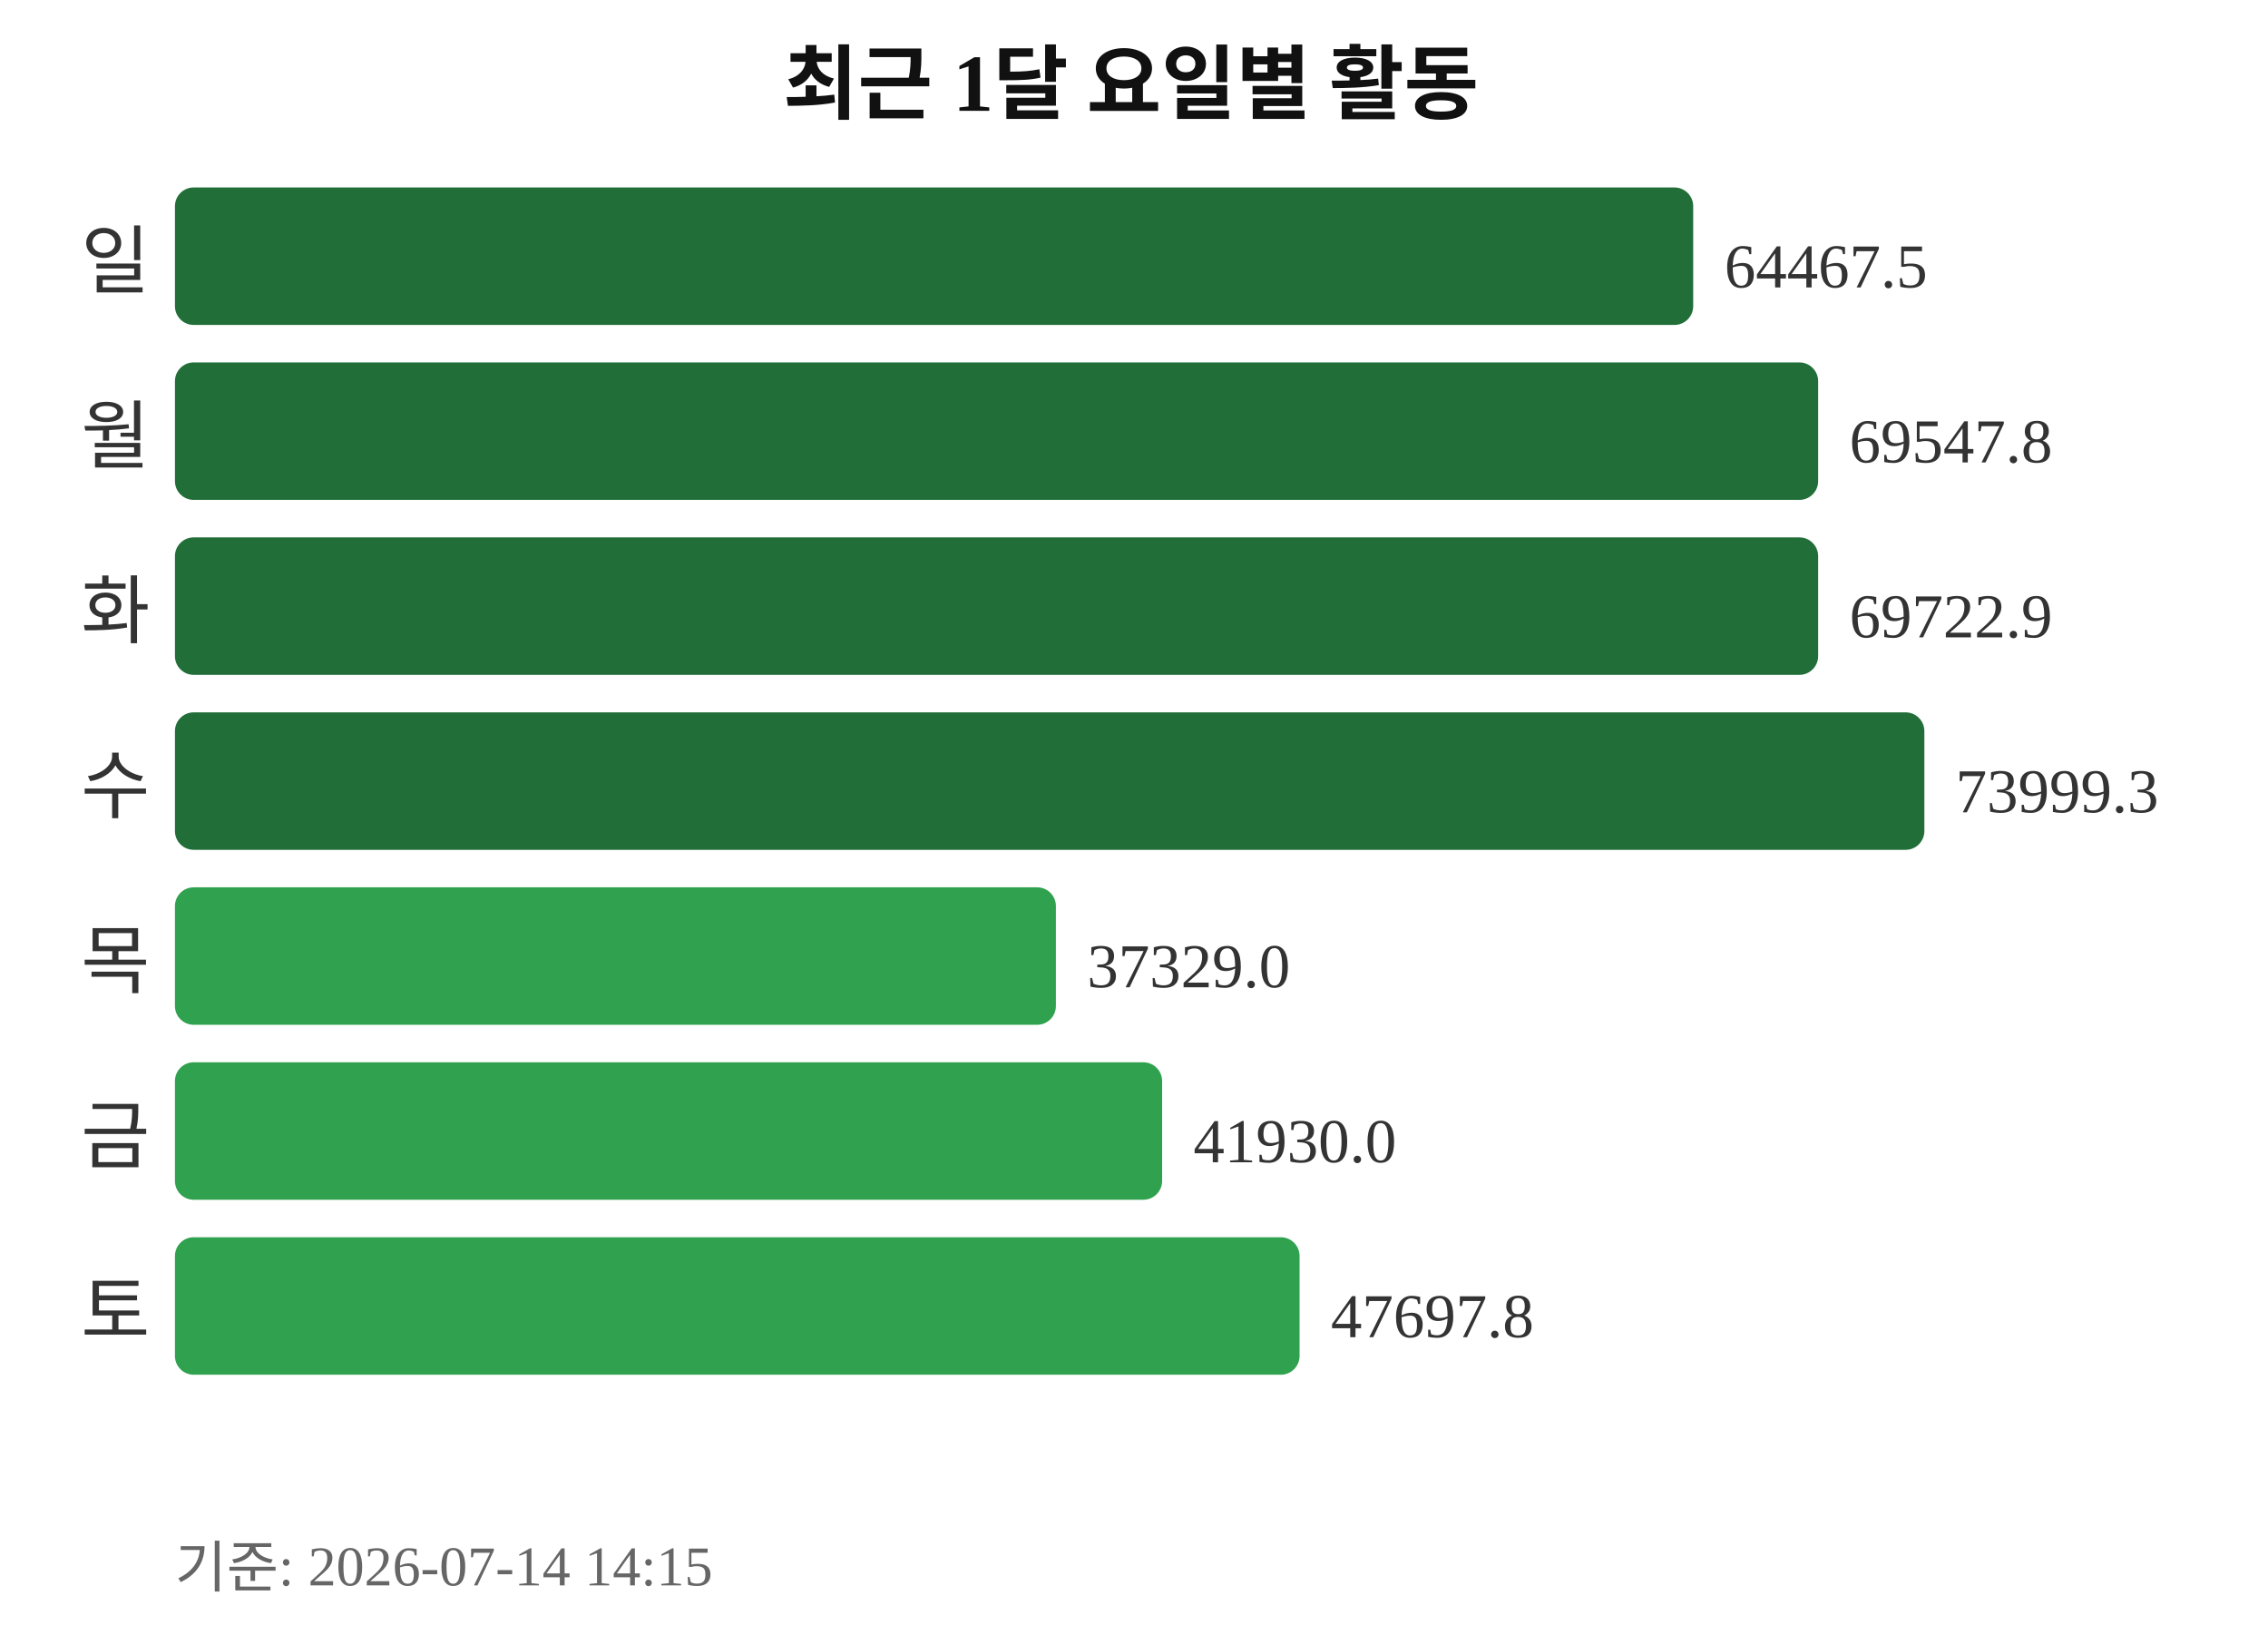
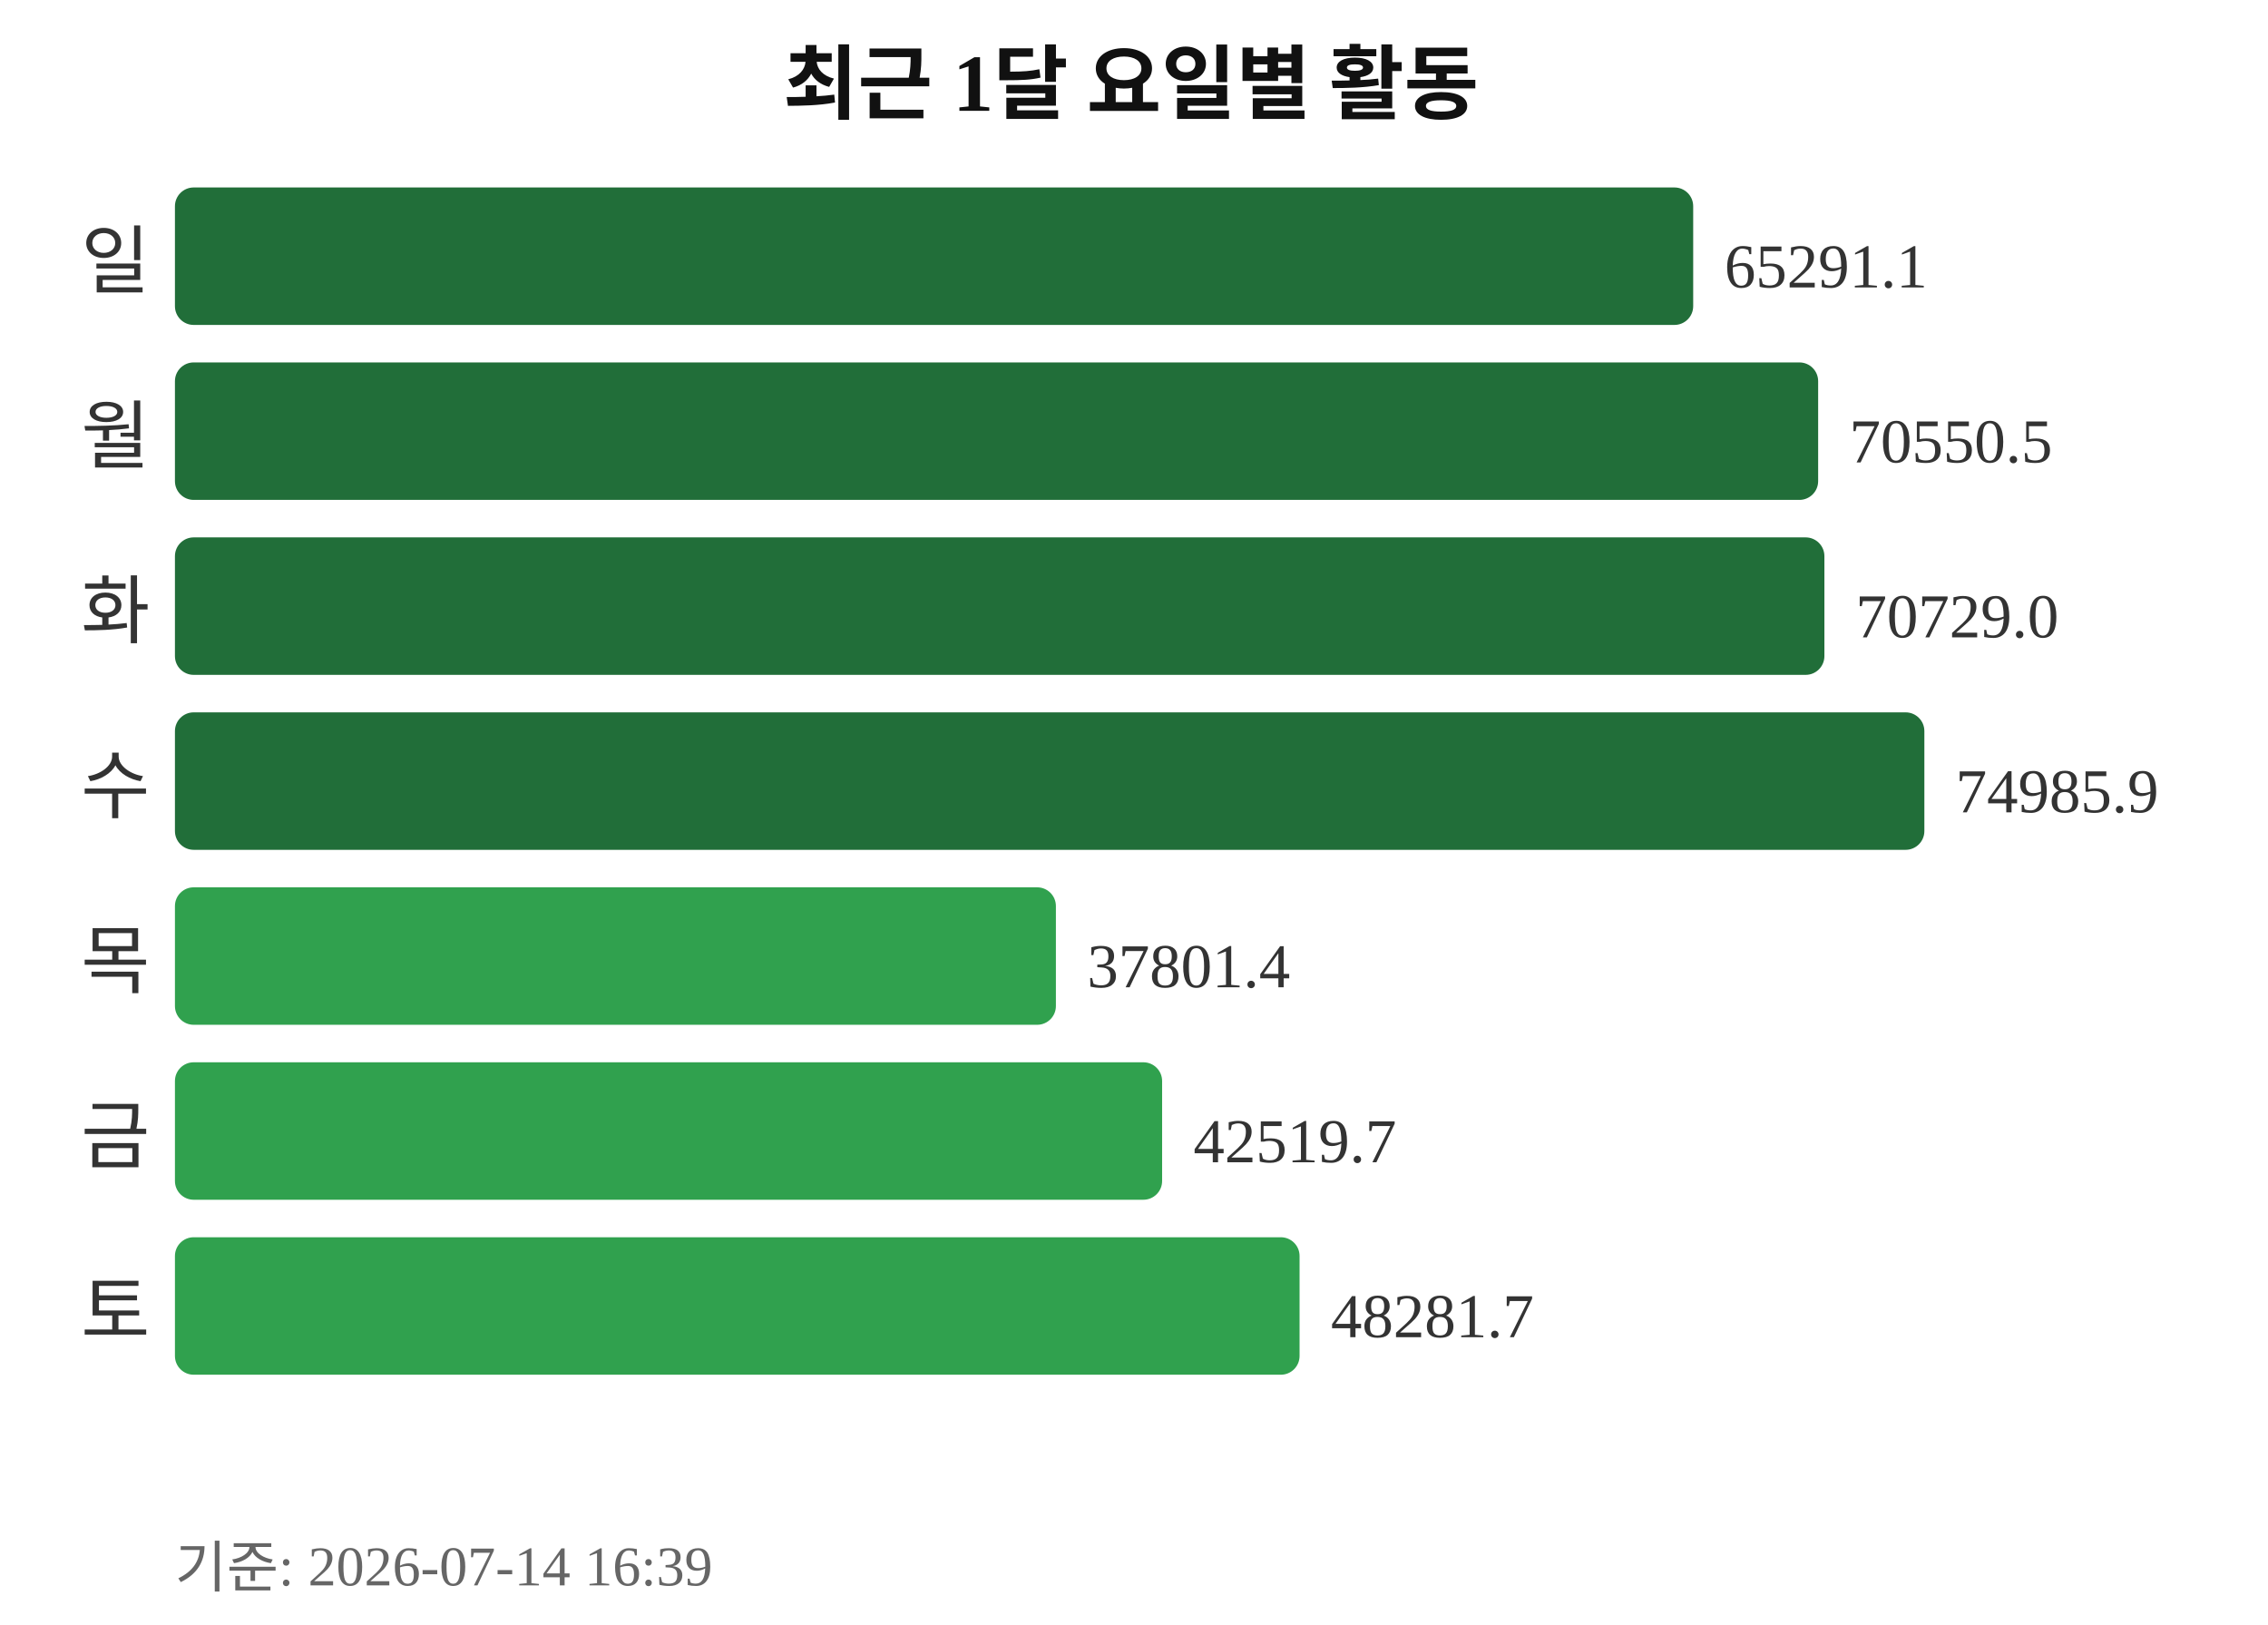
<svg xmlns="http://www.w3.org/2000/svg" width="363" height="260">
  <text x="181" y="18" text-anchor="middle" font-size="13" font-weight="bold" fill="#111111">최근 1달 요일별 활동</text>
  <text x="24" y="46" text-anchor="end" font-size="12" fill="#333333">일</text>
  <rect x="28" y="30" width="243" height="22" rx="3" fill="#216e39" />
-   <text x="276" y="46" font-size="10" fill="#333333">64467.5</text>
+   <text x="276" y="46" font-size="10" fill="#333333">65291.1</text>
  <text x="24" y="74" text-anchor="end" font-size="12" fill="#333333">월</text>
  <rect x="28" y="58" width="263" height="22" rx="3" fill="#216e39" />
-   <text x="296" y="74" font-size="10" fill="#333333">69547.8</text>
+   <text x="296" y="74" font-size="10" fill="#333333">70550.5</text>
  <text x="24" y="102" text-anchor="end" font-size="12" fill="#333333">화</text>
-   <rect x="28" y="86" width="263" height="22" rx="3" fill="#216e39" />
-   <text x="296" y="102" font-size="10" fill="#333333">69722.9</text>
+   <rect x="28" y="86" width="264" height="22" rx="3" fill="#216e39" />
+   <text x="297" y="102" font-size="10" fill="#333333">70729.0</text>
  <text x="24" y="130" text-anchor="end" font-size="12" fill="#333333">수</text>
  <rect x="28" y="114" width="280" height="22" rx="3" fill="#216e39" />
-   <text x="313" y="130" font-size="10" fill="#333333">73999.3</text>
+   <text x="313" y="130" font-size="10" fill="#333333">74985.9</text>
  <text x="24" y="158" text-anchor="end" font-size="12" fill="#333333">목</text>
  <rect x="28" y="142" width="141" height="22" rx="3" fill="#30a14e" />
-   <text x="174" y="158" font-size="10" fill="#333333">37329.0</text>
+   <text x="174" y="158" font-size="10" fill="#333333">37801.4</text>
  <text x="24" y="186" text-anchor="end" font-size="12" fill="#333333">금</text>
  <rect x="28" y="170" width="158" height="22" rx="3" fill="#30a14e" />
-   <text x="191" y="186" font-size="10" fill="#333333">41930.0</text>
+   <text x="191" y="186" font-size="10" fill="#333333">42519.7</text>
  <text x="24" y="214" text-anchor="end" font-size="12" fill="#333333">토</text>
  <rect x="28" y="198" width="180" height="22" rx="3" fill="#30a14e" />
-   <text x="213" y="214" font-size="10" fill="#333333">47697.8</text>
-   <text x="28" y="254" font-size="9" fill="#666666">기준: 2026-07-14 14:15</text>
+   <text x="213" y="214" font-size="10" fill="#333333">48281.7</text>
+   <text x="28" y="254" font-size="9" fill="#666666">기준: 2026-07-14 16:39</text>
</svg>
